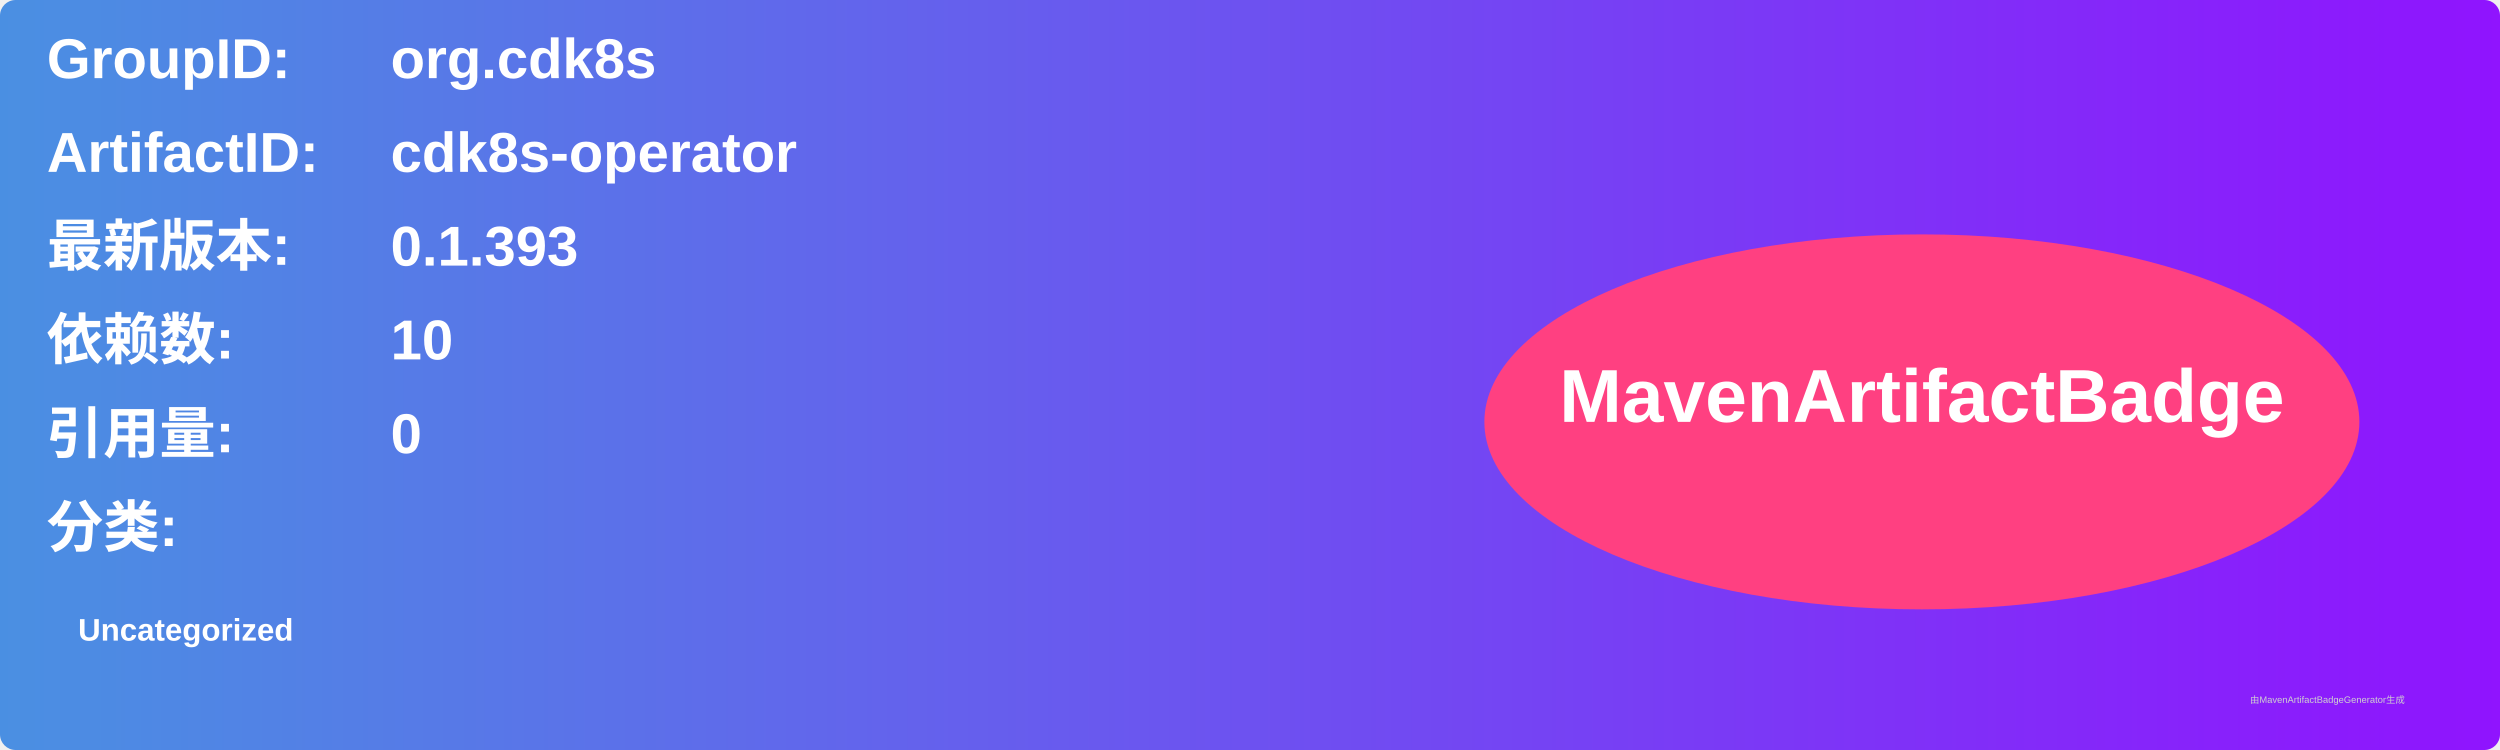
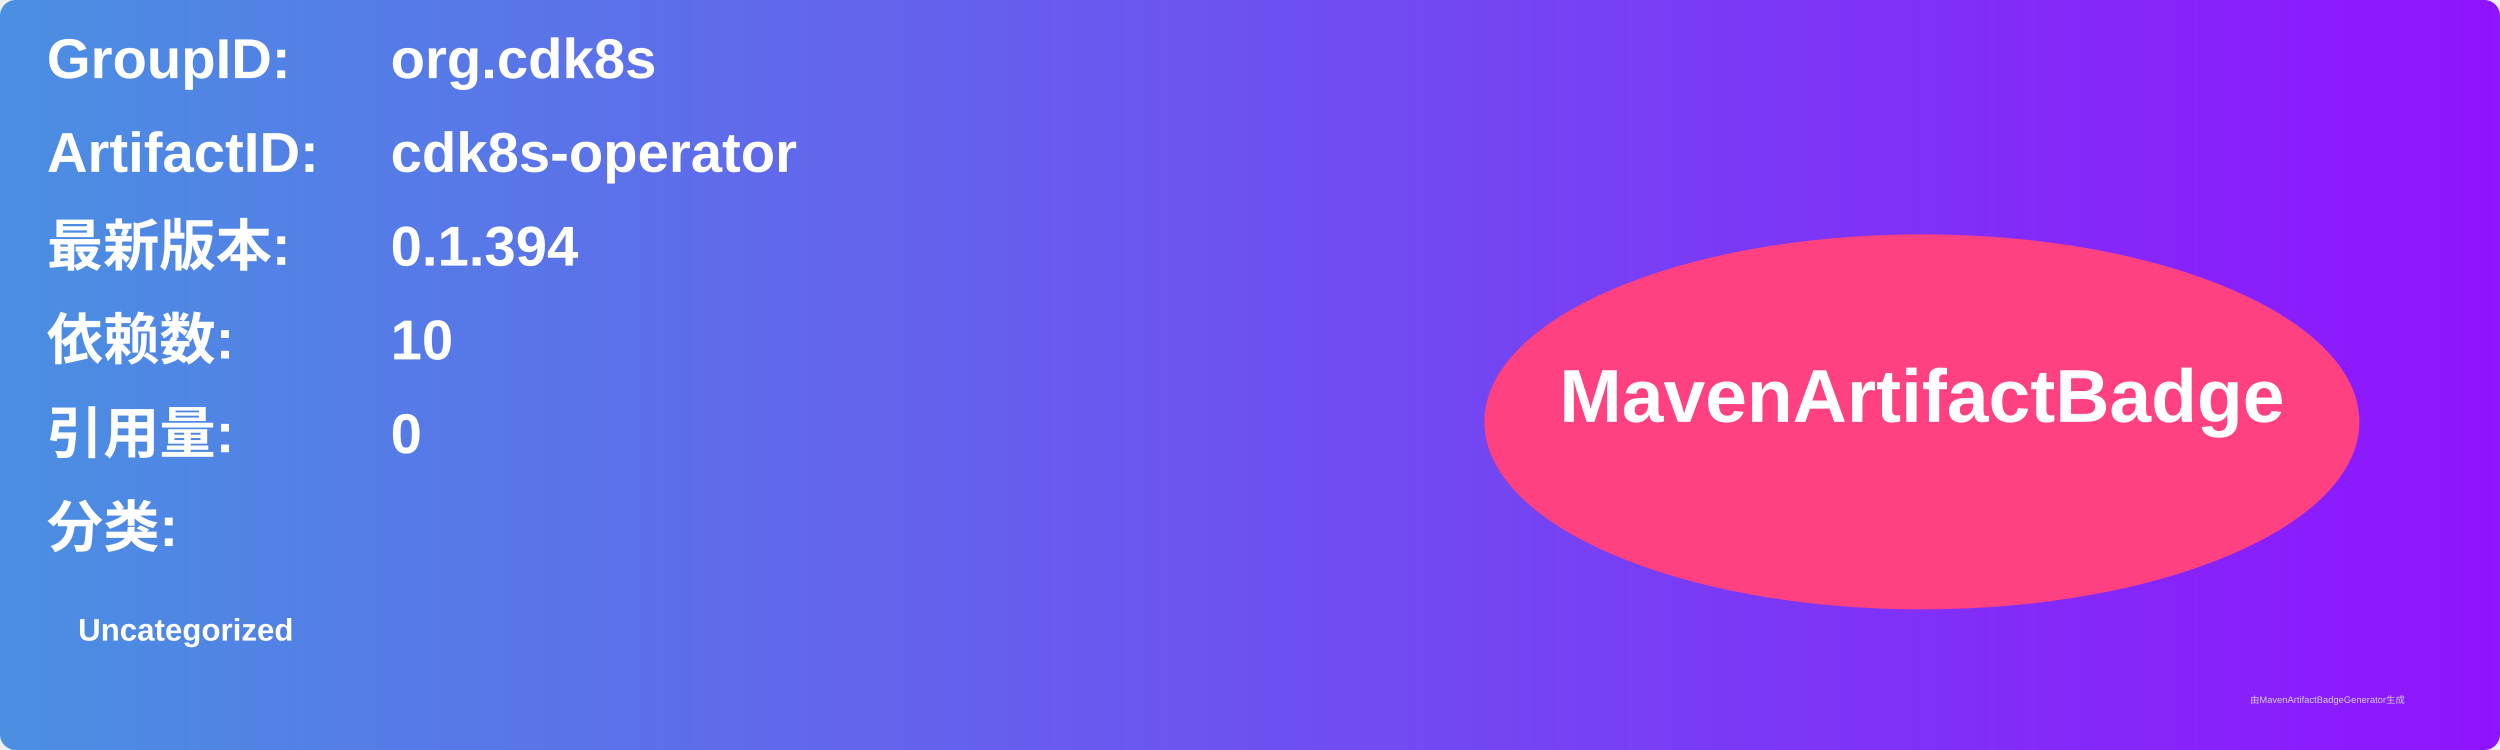
<svg xmlns="http://www.w3.org/2000/svg" width="800" height="240" viewBox="0 0 800 240">
  <linearGradient id="grad" x1="0%" y1="0%" x2="100%" y2="0%">
    <stop offset="0%" stop-color="#4a90e2" />
    <stop offset="100%" stop-color="#9013fe" />
  </linearGradient>
  <rect width="100%" height="100%" rx="5" ry="5" fill="url(#grad)" />
  <g transform="translate(15, 15)">
    <text x="0" y="10" font-family="Arial" font-size="18" fill="white" font-weight="bold" width="260">GroupID:</text>
    <text x="110" y="10" font-family="Arial" font-size="18" fill="white" font-weight="bold" width="460">org.cdk8s</text>
    <text x="0" y="40" font-family="Arial" font-size="18" fill="white" font-weight="bold" width="260">ArtifactID:</text>
    <text x="110" y="40" font-family="Arial" font-size="18" fill="white" font-weight="bold" width="460">cdk8s-operator</text>
    <text x="0" y="70" font-family="Arial" font-size="18" fill="white" font-weight="bold">最新版本:</text>
    <text x="110" y="70" font-family="Arial" font-size="18" fill="white" font-weight="bold">
-       <tspan font-weight="bold">0.1.393</tspan>
+       <tspan font-weight="bold">0.1.394</tspan>
    </text>
    <text x="0" y="100" font-family="Arial" font-size="18" fill="white" font-weight="bold">依赖数: </text>
    <text x="110" y="100" font-family="Arial" font-size="18" fill="white">
      <tspan font-weight="bold">10</tspan>
    </text>
    <text x="0" y="130" font-family="Arial" font-size="18" fill="white" font-weight="bold">引用量: </text>
    <text x="110" y="130" font-family="Arial" font-size="18" fill="white">
      <tspan font-weight="bold">0</tspan>
    </text>
    <text x="0" y="160" font-family="Arial" font-size="18" fill="white" font-weight="bold">分类:</text>
    <text x="10" y="190" font-family="Arial" font-size="10" fill="white">
      <tspan font-weight="bold">Uncategorized</tspan>
    </text>
    <ellipse cx="600" cy="120" rx="140" ry="60" fill="#ff4081" />
    <text x="600" y="120" text-anchor="middle" font-family="Arial" font-size="24" fill="white" font-weight="bold">MavenArtifactBadge</text>
  </g>
  <text x="720" y="225" font-family="Arial" font-size="3" fill="#d0d0d0">由MavenArtifactBadgeGenerator生成</text>
</svg>
